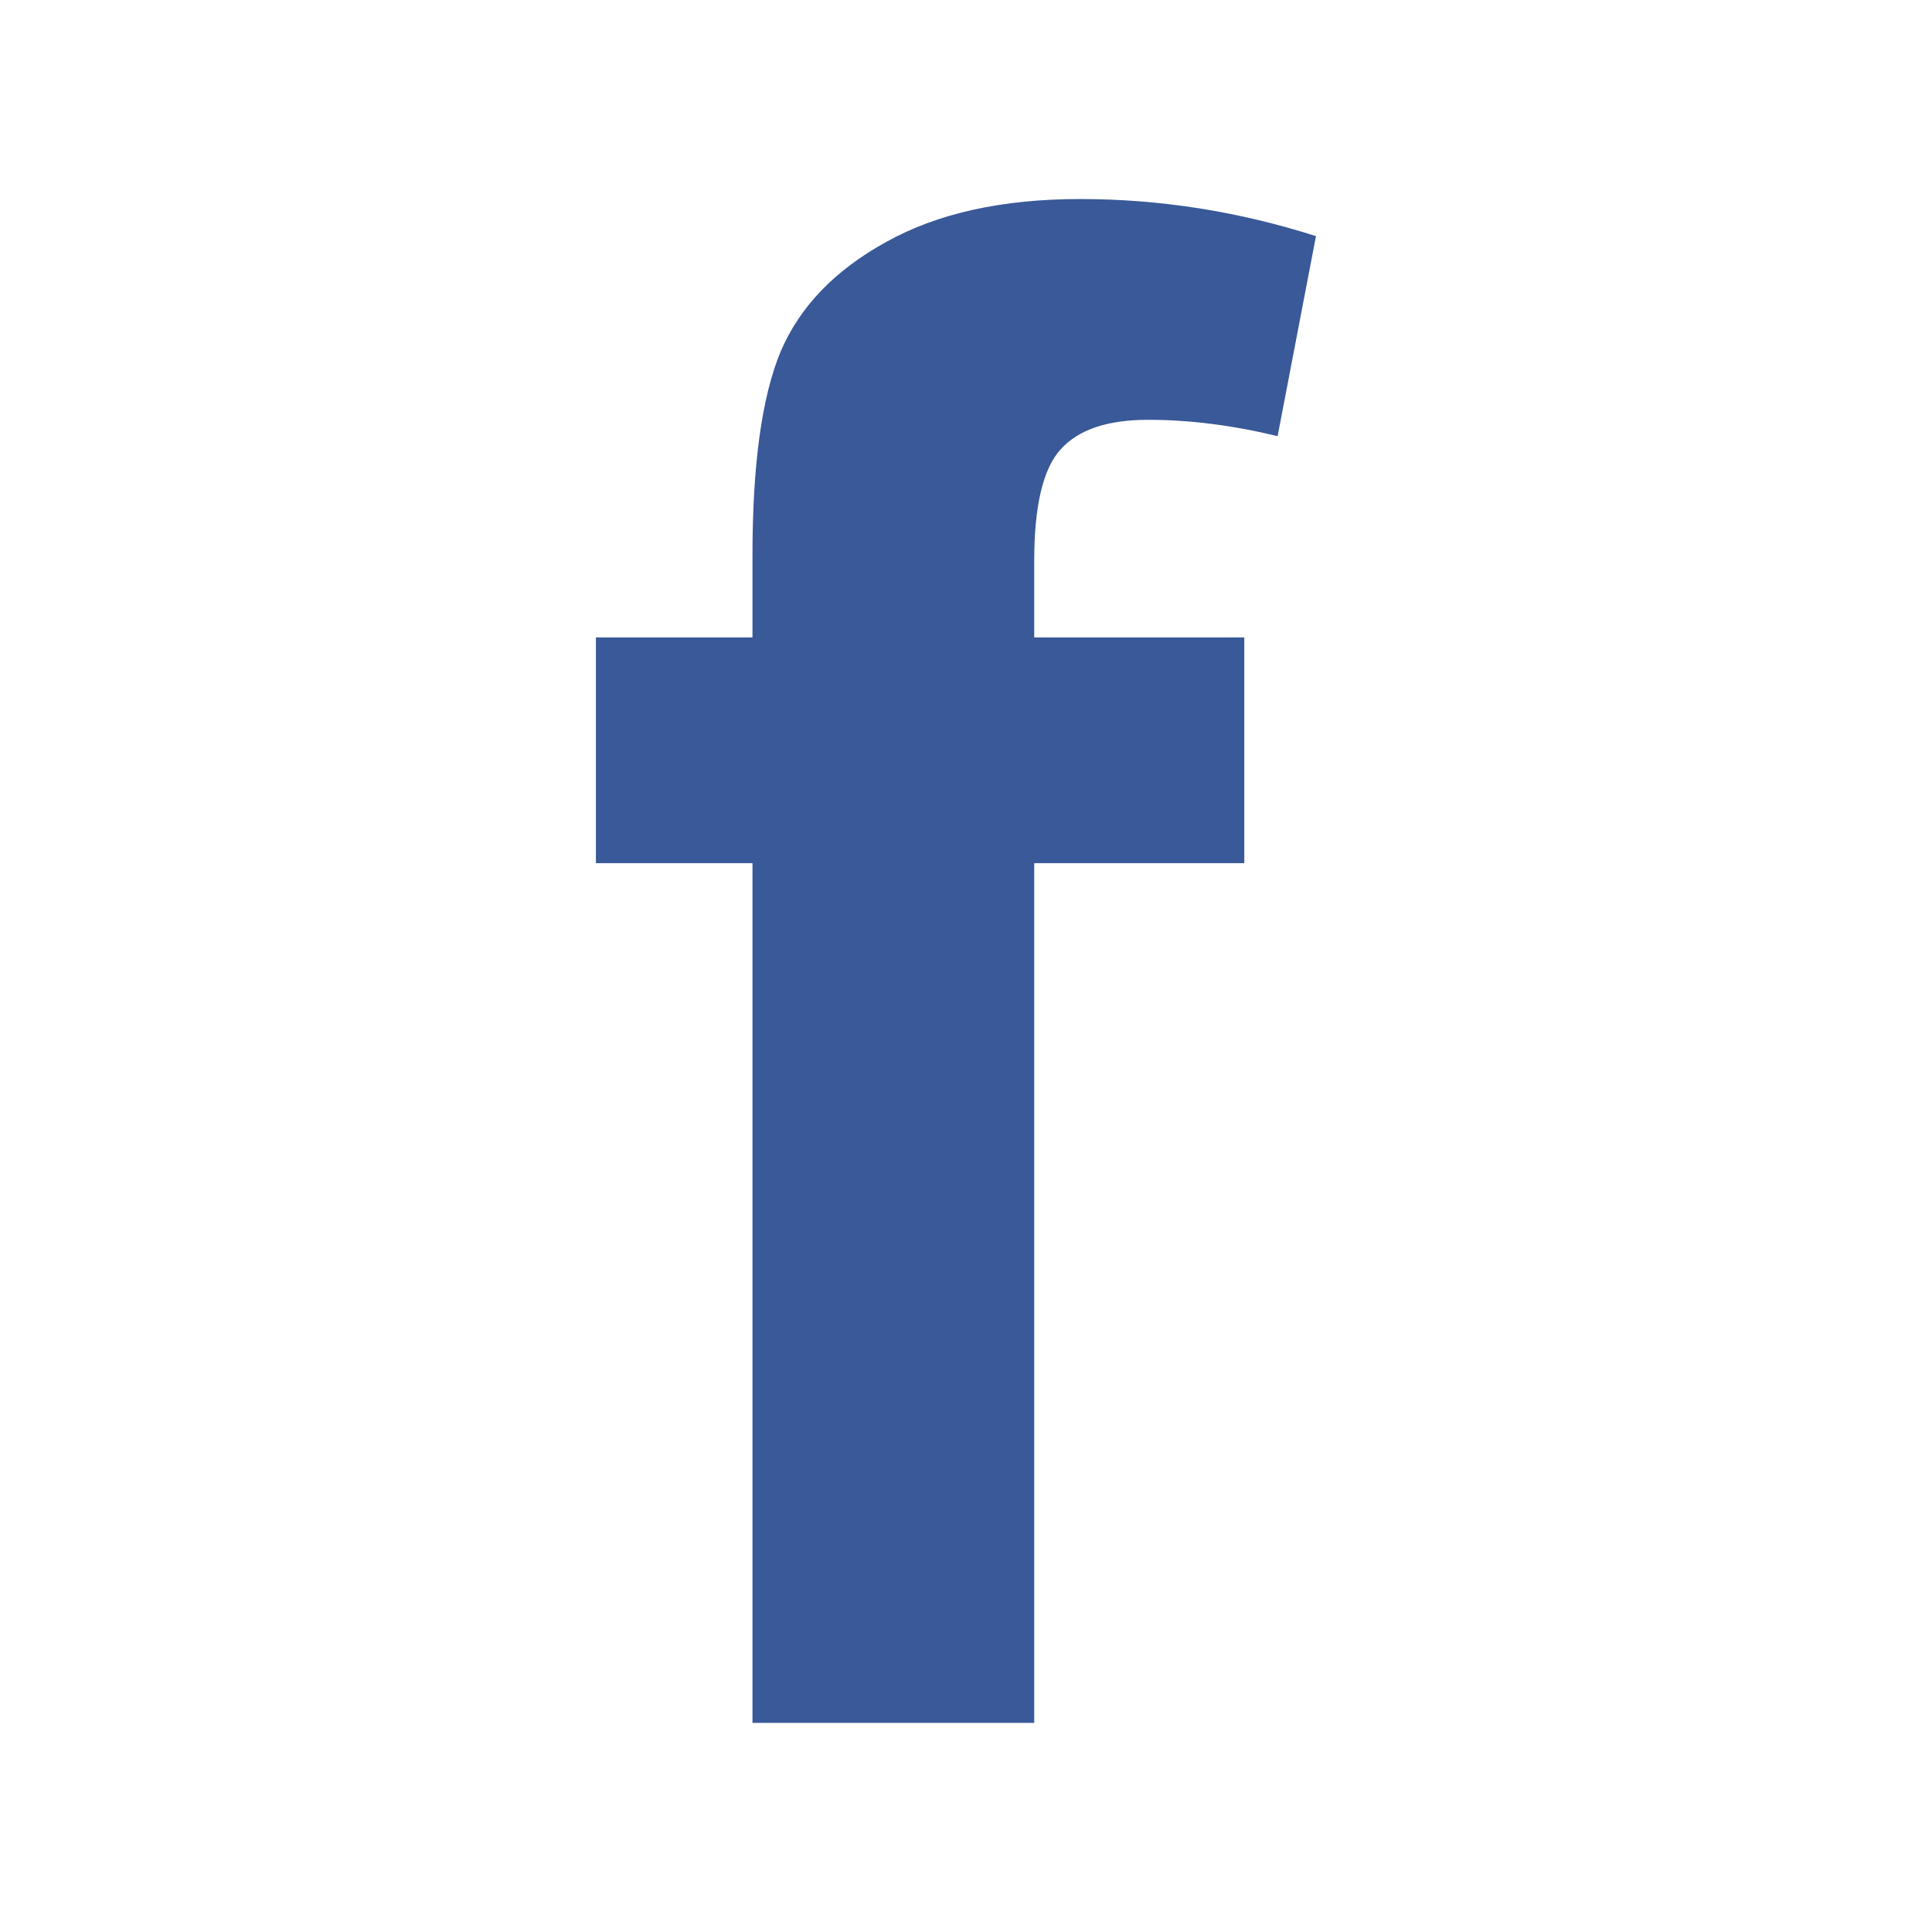
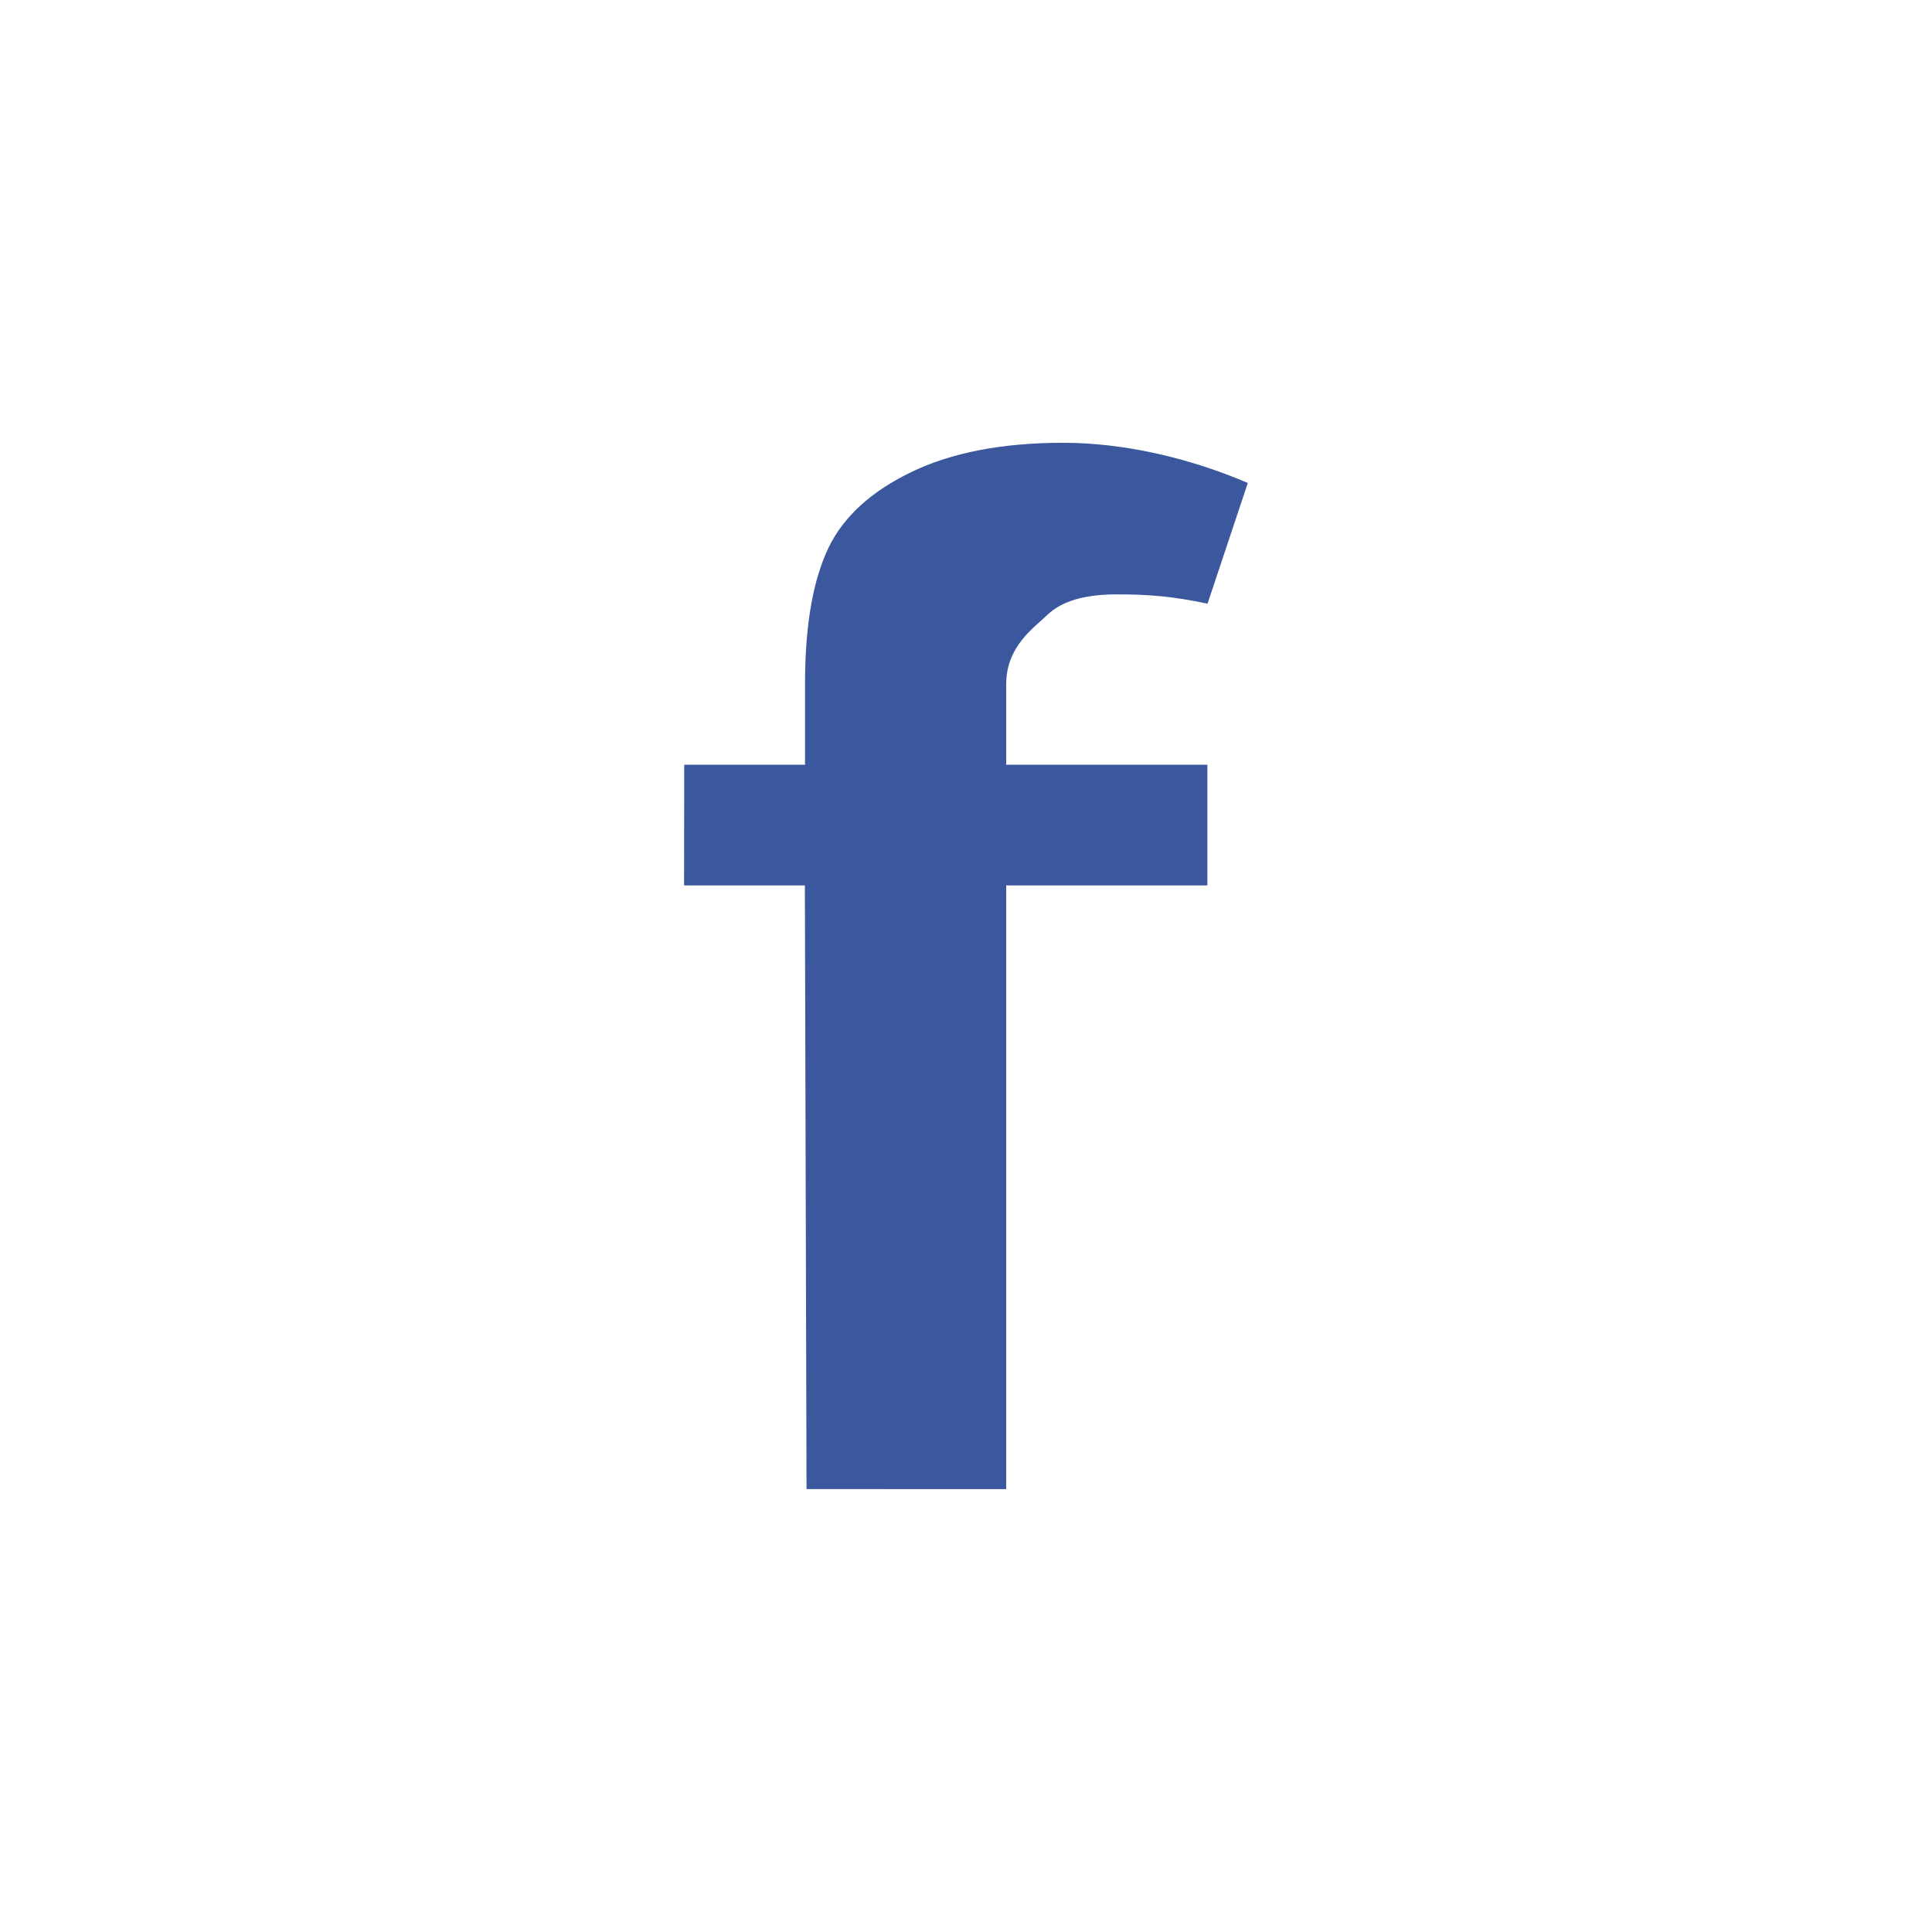
- <svg xmlns="http://www.w3.org/2000/svg" width="48" height="48" viewBox="0 0 48 48">
-   <path style="fill:#395999" d="M 14.805 15.836 L 18.695 15.836 L 18.695 13.805 C 18.695 11.535 18.93 9.844 19.398 8.727 C 19.875 7.613 20.75 6.707 22.023 6.008 C 23.293 5.301 24.898 4.945 26.836 4.945 C 28.824 4.945 30.777 5.254 32.695 5.867 L 31.742 10.836 C 30.625 10.566 29.555 10.43 28.523 10.43 C 27.512 10.43 26.789 10.676 26.352 11.164 C 25.914 11.645 25.695 12.566 25.695 13.93 L 25.695 15.836 L 30.914 15.836 L 30.914 21.445 L 25.695 21.445 L 25.695 42.805 L 18.695 42.805 L 18.695 21.445 L 14.805 21.445 Z " />
+ <svg xmlns="http://www.w3.org/2000/svg" width="48" height="48" viewBox="0 0 48 48" id="svg2" version="1.1">
+   <defs id="defs8" />
+   <g transform="matrix(3.746835,0,0,3.350835,1.7468472e-7,-1.2545246e-5)" style="font-size:5.329px;text-align:start;line-height:125%;letter-spacing:0;word-spacing:0;fill:#3b579d;font-family:Sans;fill-opacity:1" id="text12">
+     <path d="m 4.537,5.67 0.801,0 0,-0.597 c 0,-0.465 0.059,-0.786 0.157,-1.015 C 5.595,3.829 5.777,3.644 6.041,3.501 6.308,3.356 6.645,3.283 7.05,3.283 7.467,3.283 7.903,3.403 8.274,3.581 L 8.007,4.476 C 7.774,4.421 7.619,4.407 7.404,4.407 7.193,4.407 7.04,4.457 6.946,4.558 6.856,4.655 6.672,4.792 6.672,5.073 l 0,0.597 1.334,0 0,0.895 -1.334,0 0,4.476 -1.324,-2.5e-5 -0.011,-4.476 -0.801,0" style="font-size:10.658px;font-weight:bold;font-family:Arial;fill:#3b579d;fill-opacity:1" id="path3000" />
+   </g>
</svg>
